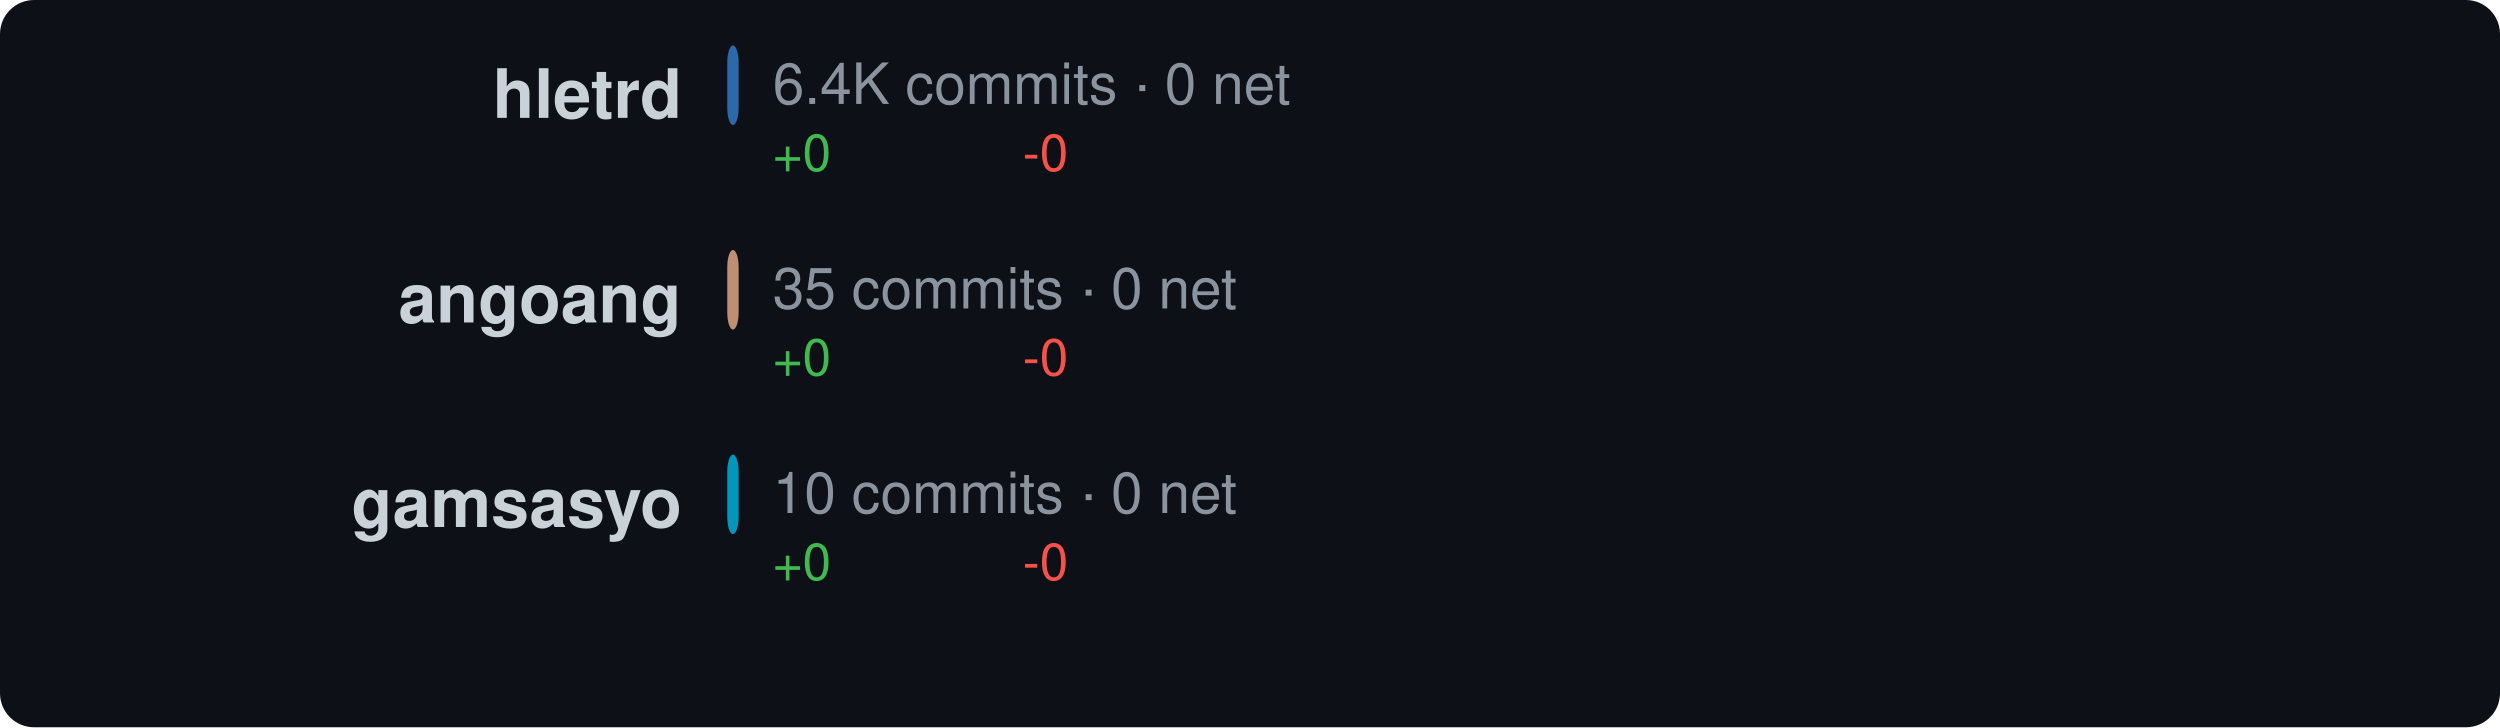
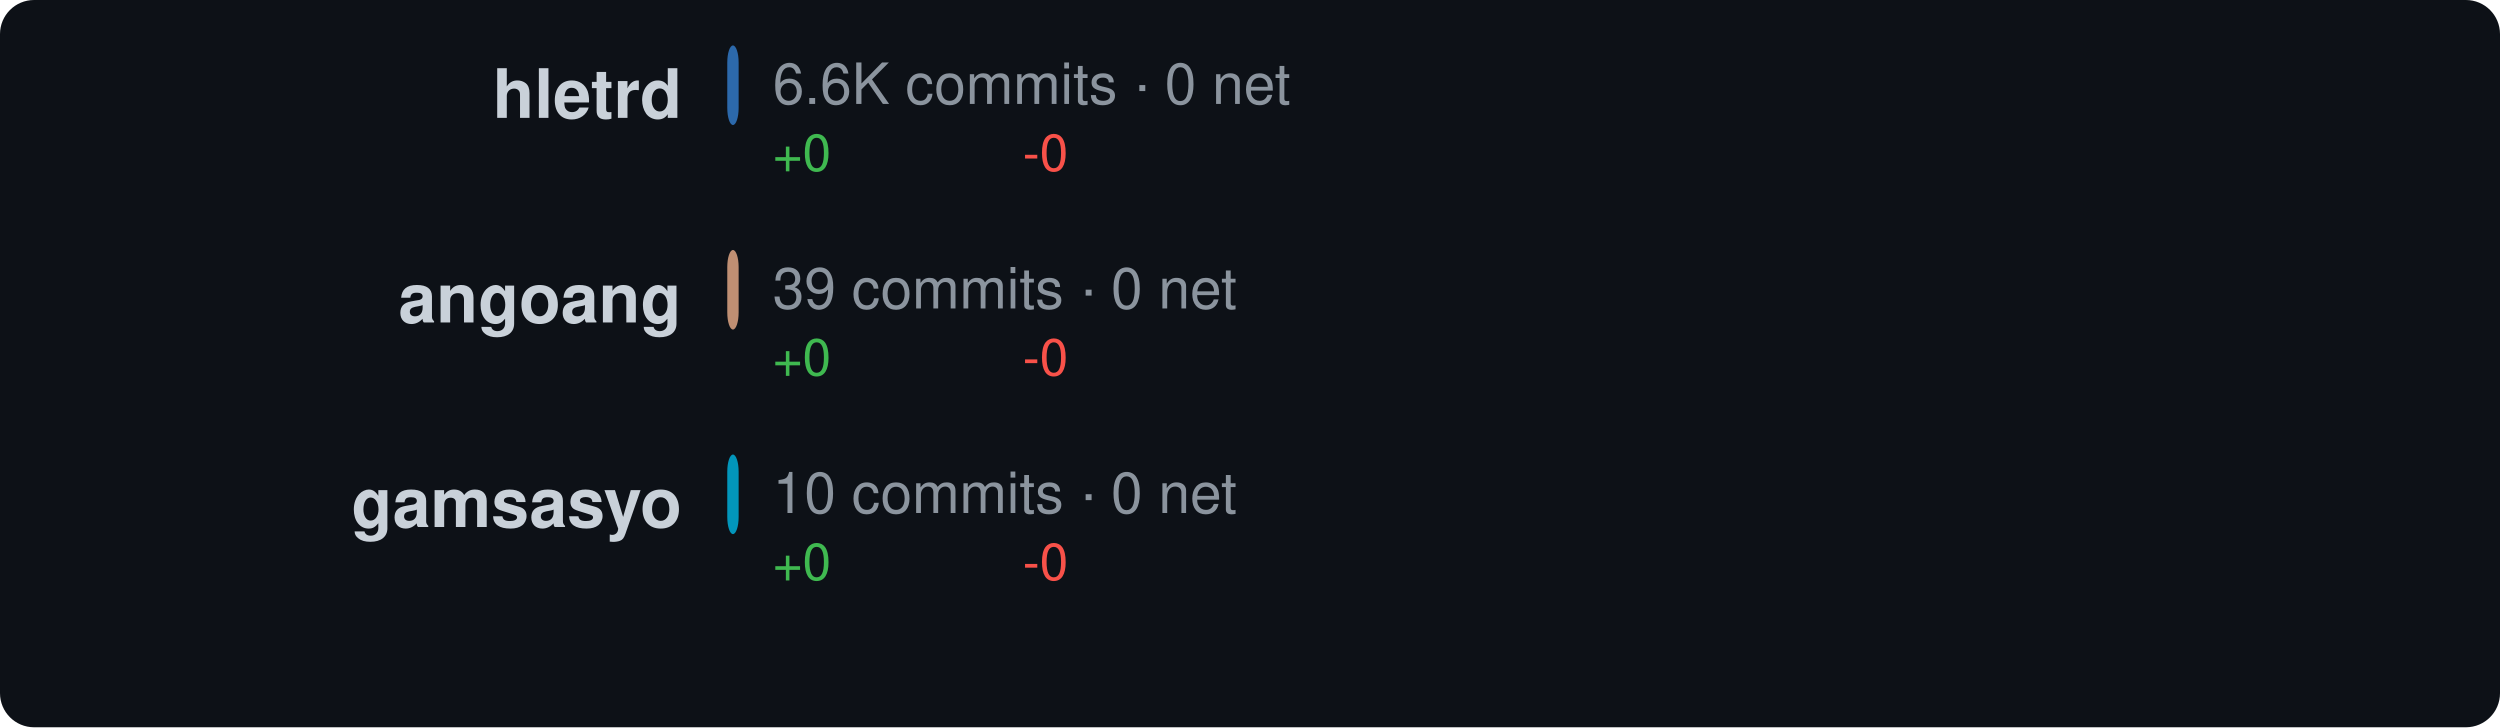
<svg xmlns="http://www.w3.org/2000/svg" width="440" height="128" viewBox="0 0 440 128">
  <style>text { dominant-baseline: central; }</style>
  <rect width="100%" height="100%" rx="6" fill="#0d1117" />
  <text x="120" y="18" text-anchor="end" fill="#c9d1d9" font-size="12" font-family="Segoe UI,Helvetica,Arial,sans-serif" font-weight="600">hletrd</text>
  <rect x="128" y="8" width="2" height="14" rx="3" fill="#3178c6" opacity="0.85" />
-   <text x="136" y="16" fill="#8b949e" font-size="10" font-family="Segoe UI,Helvetica,Arial,sans-serif">6.4K commits · 0 net</text>
+   <text x="136" y="16" fill="#8b949e" font-size="10" font-family="Segoe UI,Helvetica,Arial,sans-serif">6.6K commits · 0 net</text>
  <text x="136" y="28" fill="#3fb950" font-size="9" font-family="Segoe UI,Helvetica,Arial,sans-serif">+0</text>
  <text x="180" y="28" fill="#f85149" font-size="9" font-family="Segoe UI,Helvetica,Arial,sans-serif">-0</text>
  <text x="120" y="54" text-anchor="end" fill="#c9d1d9" font-size="12" font-family="Segoe UI,Helvetica,Arial,sans-serif" font-weight="600">angoang</text>
  <rect x="128" y="44" width="2" height="14" rx="3" fill="#dea584" opacity="0.85" />
-   <text x="136" y="52" fill="#8b949e" font-size="10" font-family="Segoe UI,Helvetica,Arial,sans-serif">35 commits · 0 net</text>
+   <text x="136" y="52" fill="#8b949e" font-size="10" font-family="Segoe UI,Helvetica,Arial,sans-serif">39 commits · 0 net</text>
  <text x="136" y="64" fill="#3fb950" font-size="9" font-family="Segoe UI,Helvetica,Arial,sans-serif">+0</text>
  <text x="180" y="64" fill="#f85149" font-size="9" font-family="Segoe UI,Helvetica,Arial,sans-serif">-0</text>
  <text x="120" y="90" text-anchor="end" fill="#c9d1d9" font-size="12" font-family="Segoe UI,Helvetica,Arial,sans-serif" font-weight="600">gamsasyo</text>
  <rect x="128" y="80" width="2" height="14" rx="3" fill="#00add8" opacity="0.85" />
  <text x="136" y="88" fill="#8b949e" font-size="10" font-family="Segoe UI,Helvetica,Arial,sans-serif">10 commits · 0 net</text>
  <text x="136" y="100" fill="#3fb950" font-size="9" font-family="Segoe UI,Helvetica,Arial,sans-serif">+0</text>
  <text x="180" y="100" fill="#f85149" font-size="9" font-family="Segoe UI,Helvetica,Arial,sans-serif">-0</text>
</svg>
